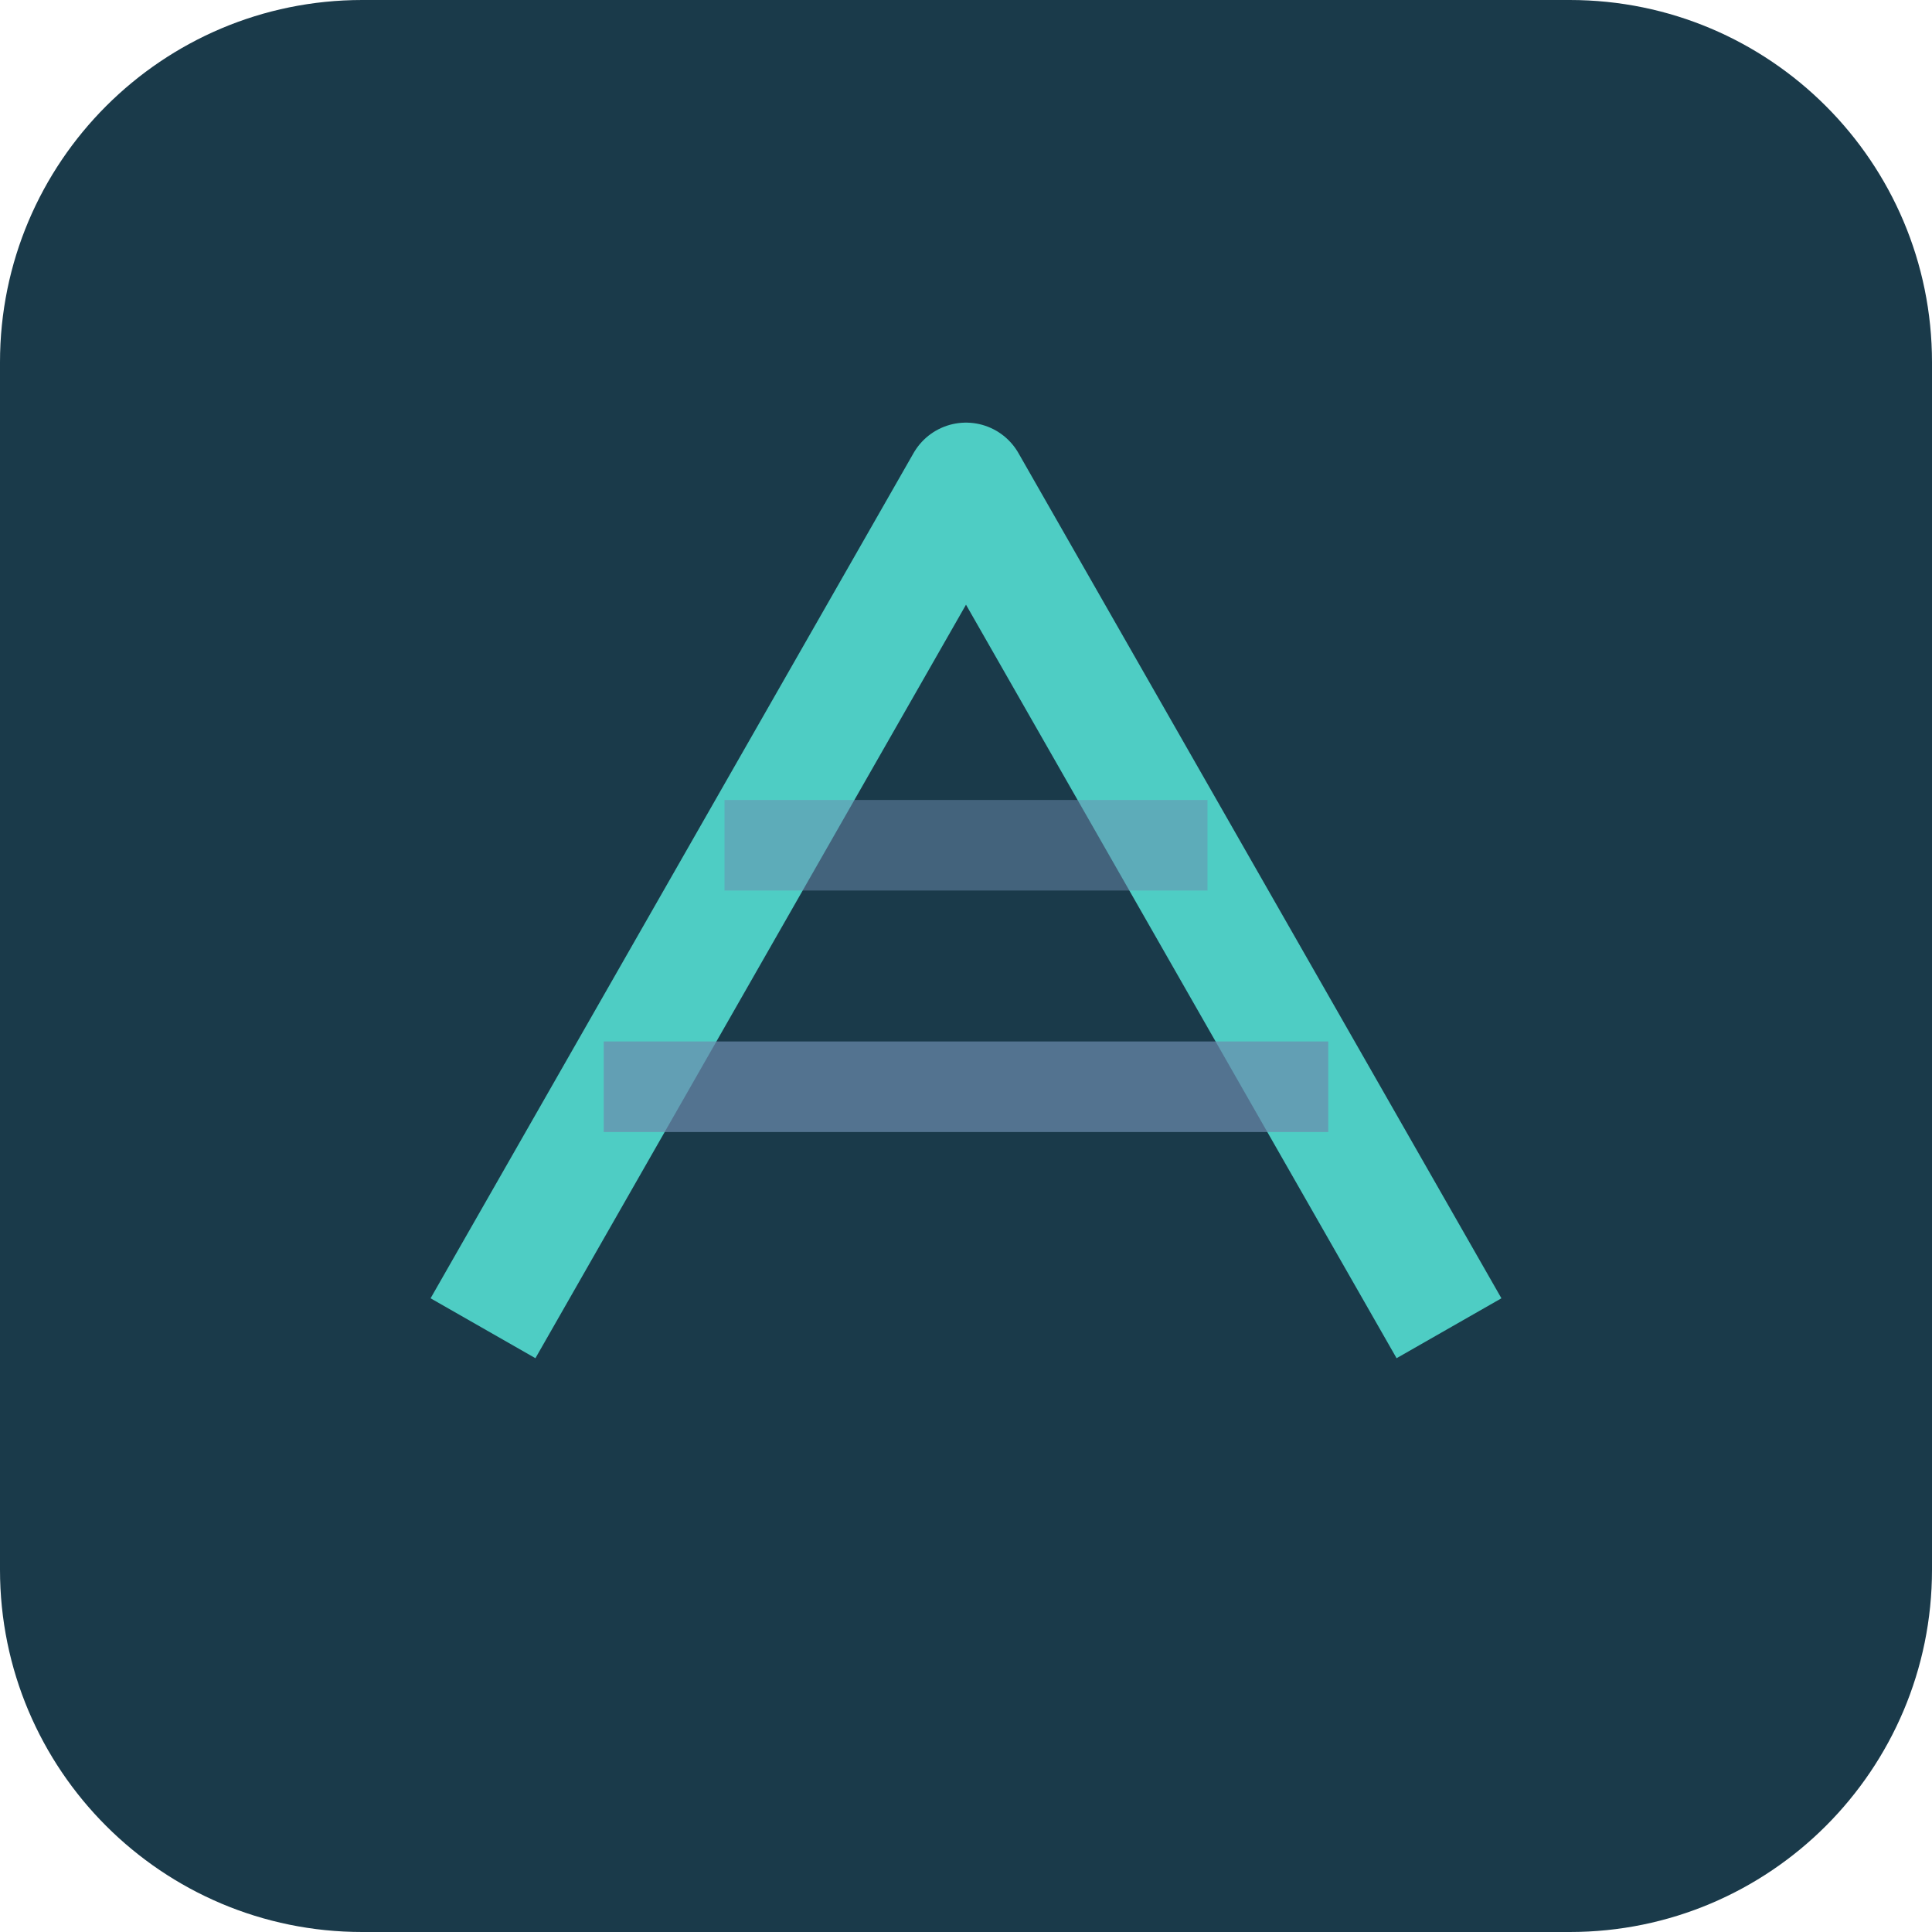
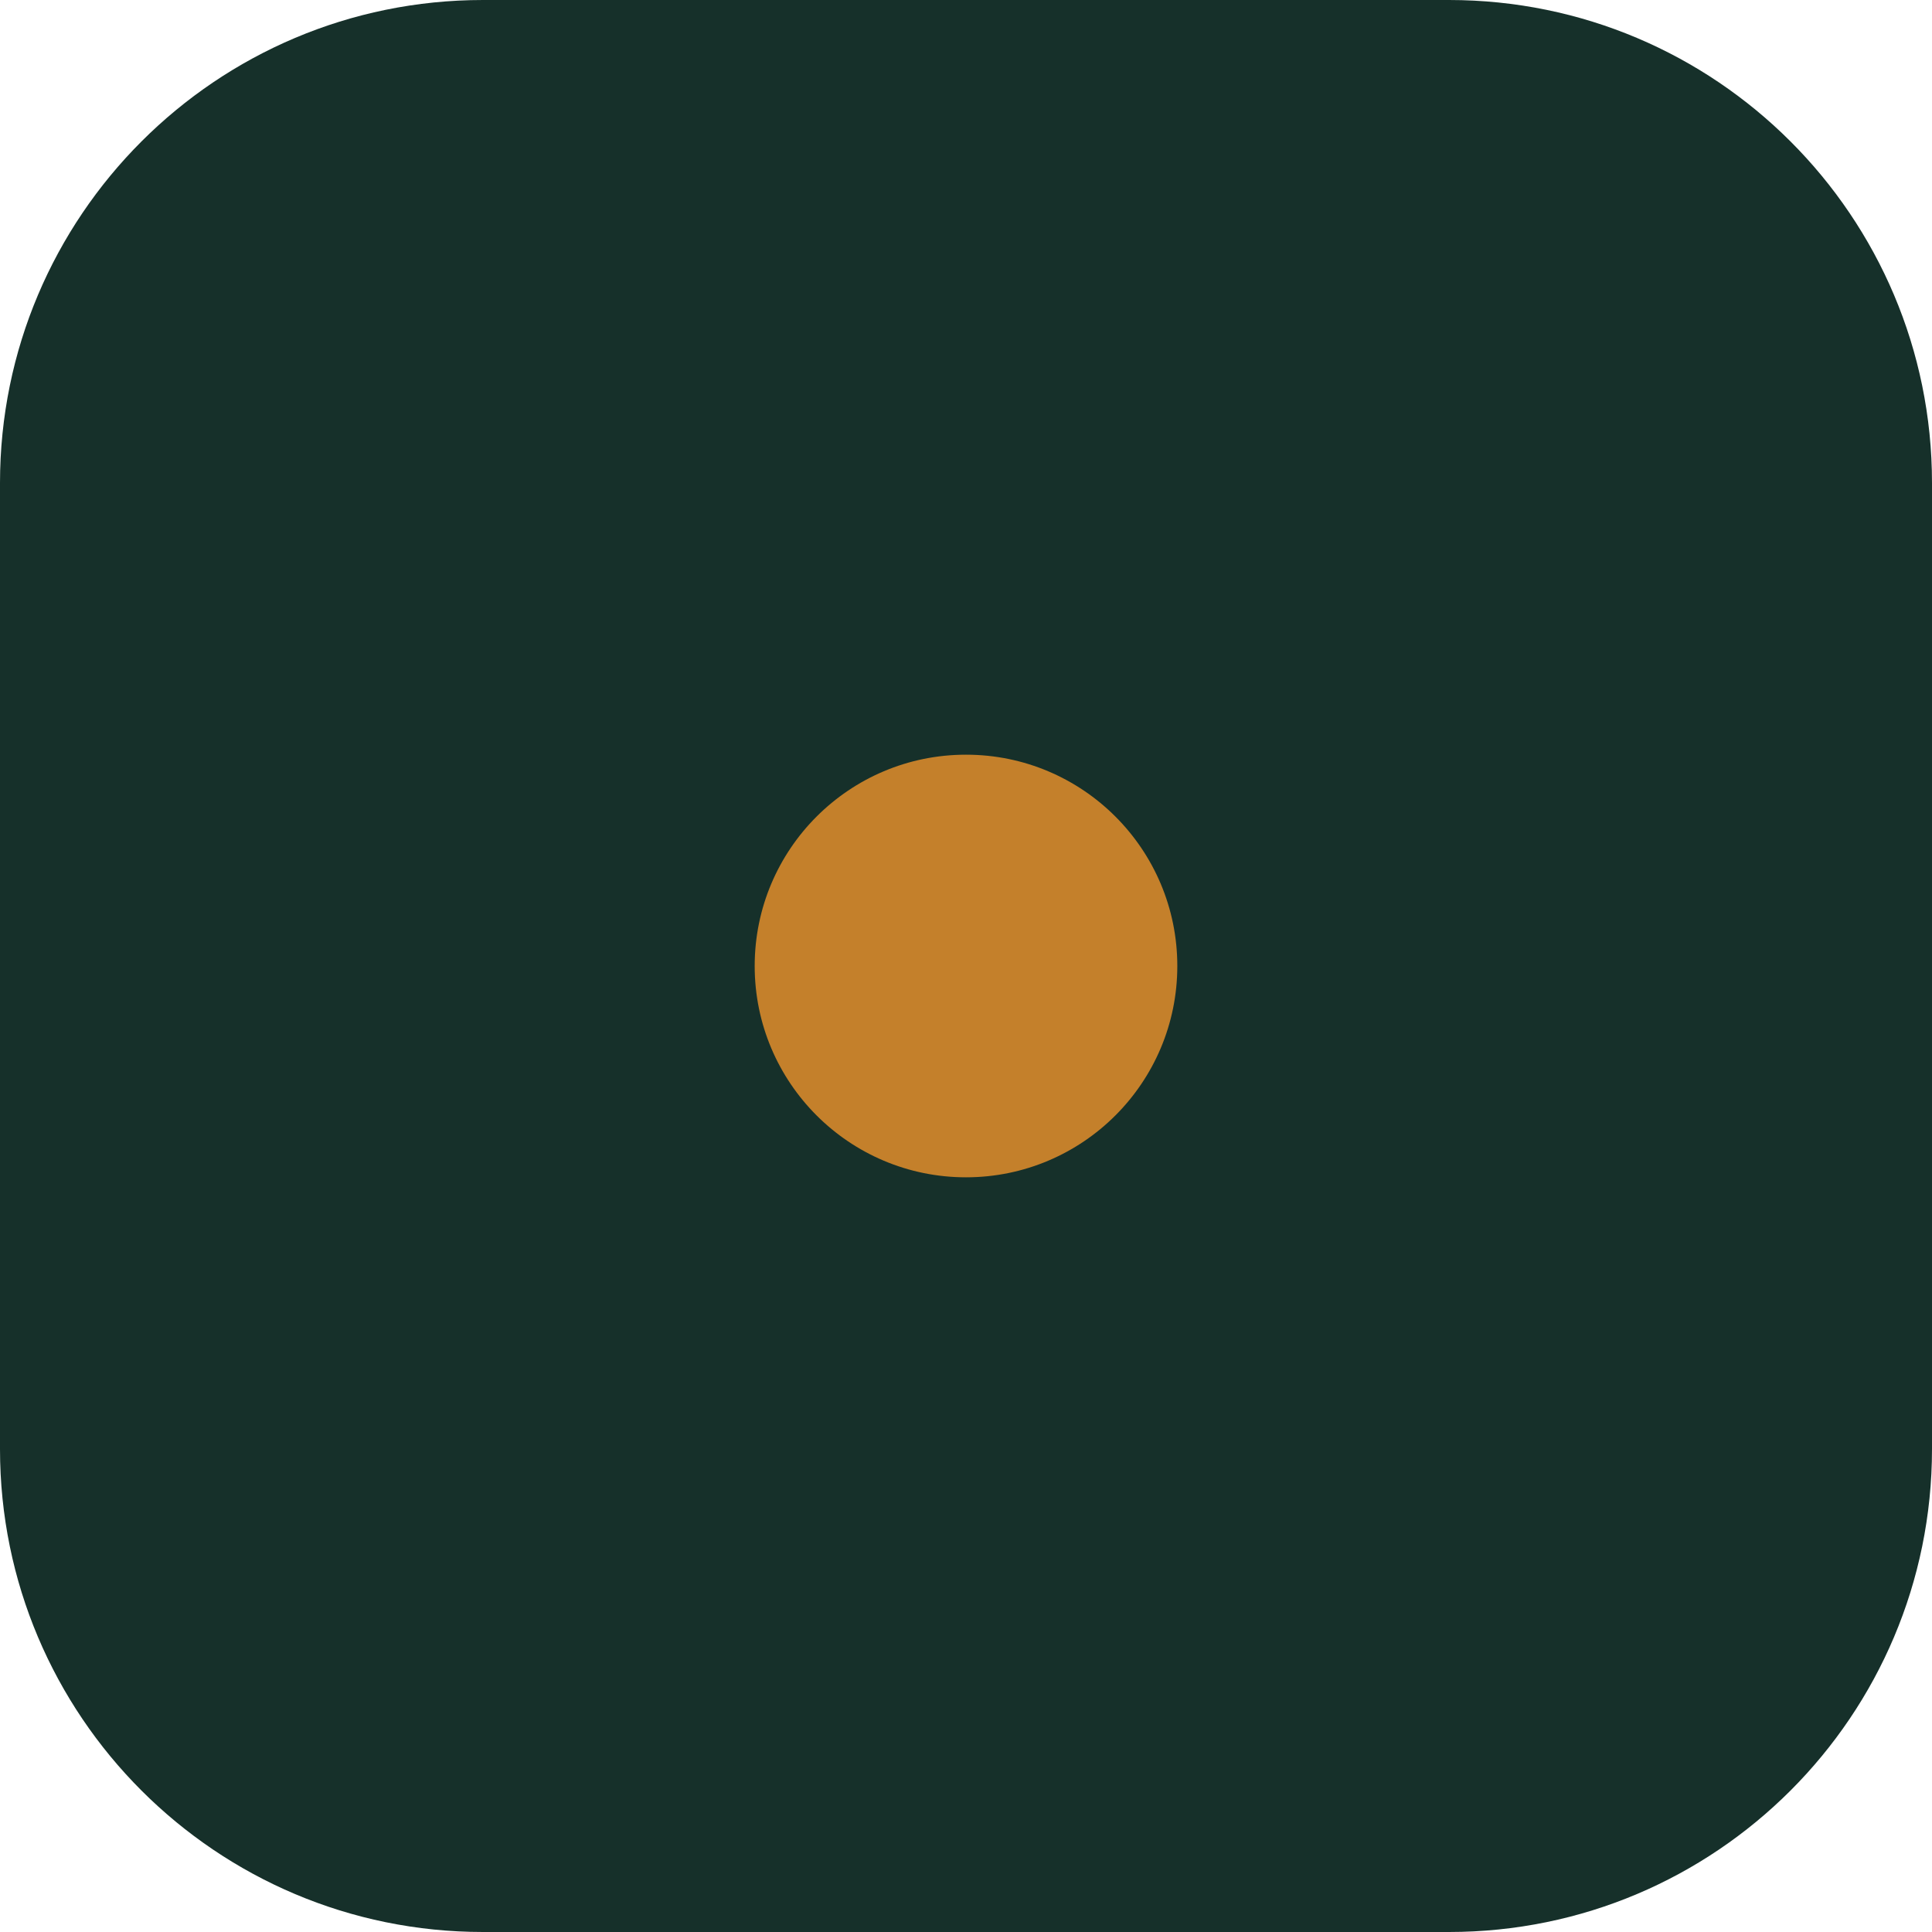
- <svg xmlns="http://www.w3.org/2000/svg" viewBox="0 0 32 32" fill="none">
-   <rect width="32" height="32" rx="6" fill="#1a3a4a" />
-   <path d="M8 22 L16 8 L24 22" stroke="#4ecdc4" stroke-width="2" fill="none" stroke-linejoin="round" />
-   <line x1="10" y1="18" x2="22" y2="18" stroke="#6b8cae" stroke-width="1.5" opacity="0.7" />
-   <line x1="12" y1="14" x2="20" y2="14" stroke="#6b8cae" stroke-width="1.5" opacity="0.5" />
+ <svg xmlns="http://www.w3.org/2000/svg" viewBox="0 0 32 32">
+   <rect width="32" height="32" rx="8" fill="#16302A" />
+   <circle cx="16" cy="16" r="3.5" fill="#C4802B" />
</svg>
